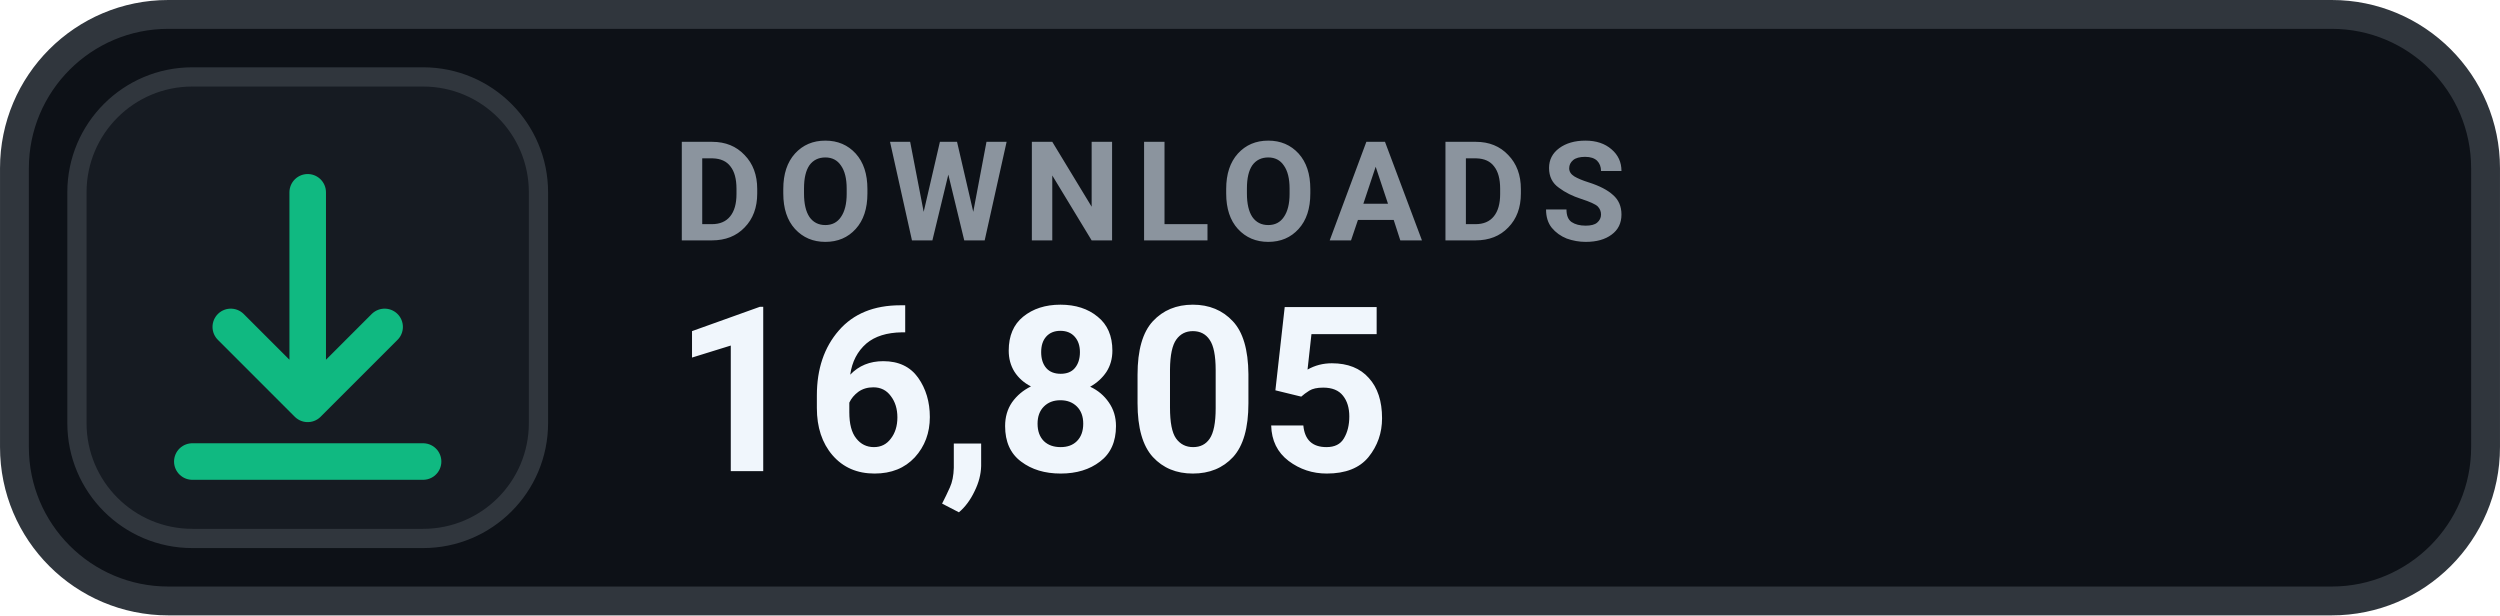
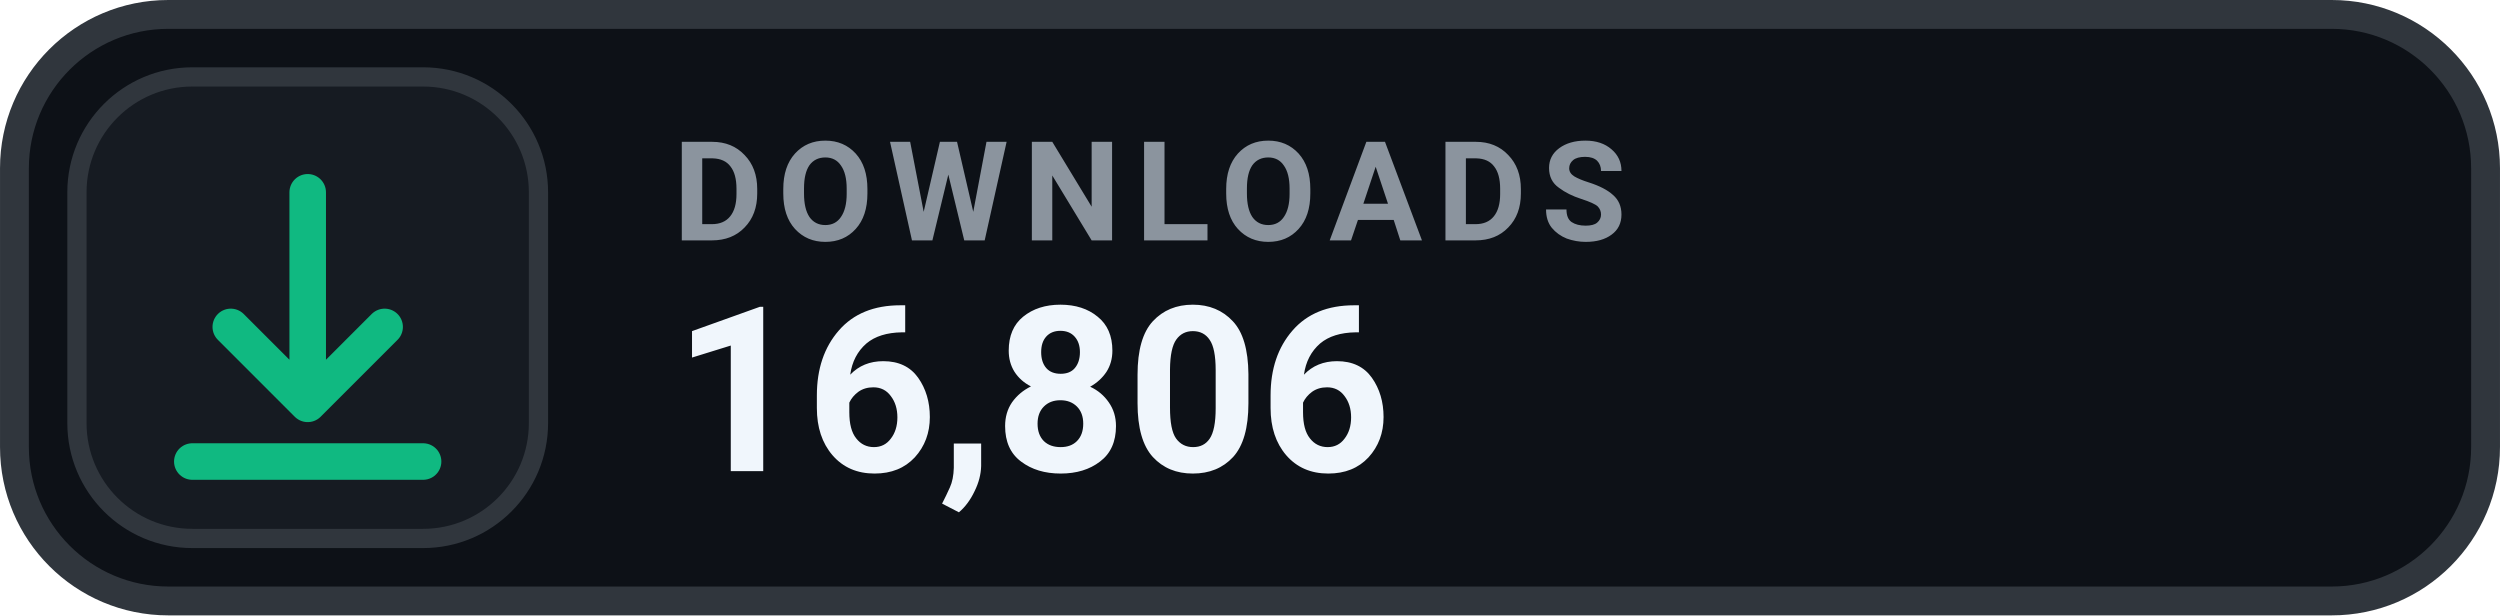
- <svg xmlns="http://www.w3.org/2000/svg" width="126" height="31.015" viewBox="0 0 130 32" role="img" aria-label="DOWNLOADS 16,805">
+ <svg xmlns="http://www.w3.org/2000/svg" width="126" height="31.015" viewBox="0 0 130 32" role="img" aria-label="DOWNLOADS 16,806">
  <rect x=".75" y=".75" width="128.5" height="30.5" rx="8" fill="#0D1117" stroke="#30363D" stroke-width="1.5" />
  <rect x="4" y="4" width="24" height="24" rx="6" fill="#161B22" stroke="#30363D" stroke-width="1" />
  <g transform="translate(16 16)" style="color:#10B981;">
    <path d="M0 -6 v11 m0 0 l4 -4 m-4 4 l-4 -4 M-6 8 h12" fill="none" stroke="currentColor" stroke-width="1.9" stroke-linecap="round" stroke-linejoin="round" />
  </g>
  <text x="35" y="12.5" fill="#8B949E" font-family="-apple-system,BlinkMacSystemFont,'Segoe UI',Roboto,Helvetica,Arial,sans-serif" font-size="7.2" font-weight="700" letter-spacing=".75">DOWNLOADS</text>
-   <text x="35" y="24.5" fill="#F0F6FC" font-family="-apple-system,BlinkMacSystemFont,'Segoe UI',Roboto,Helvetica,Arial,sans-serif" font-size="12" font-weight="700">16,805</text>
+   <text x="35" y="24.5" fill="#F0F6FC" font-family="-apple-system,BlinkMacSystemFont,'Segoe UI',Roboto,Helvetica,Arial,sans-serif" font-size="12" font-weight="700">16,806</text>
</svg>
